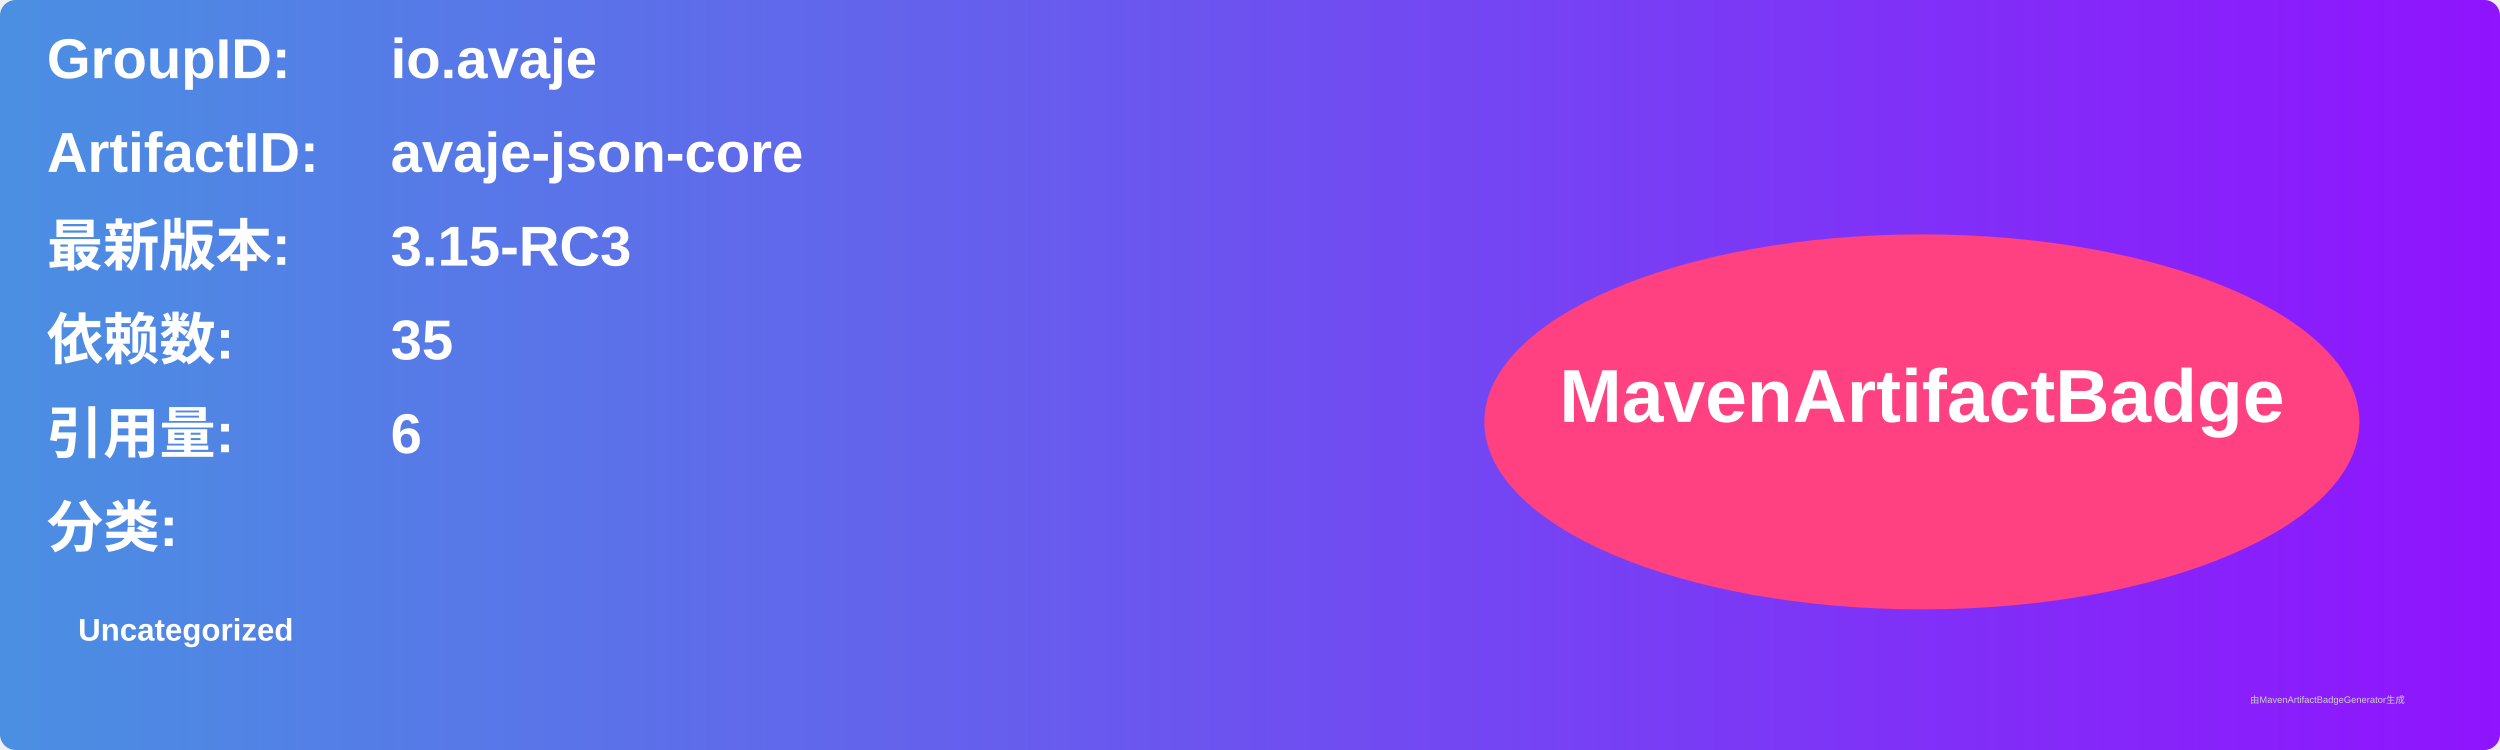
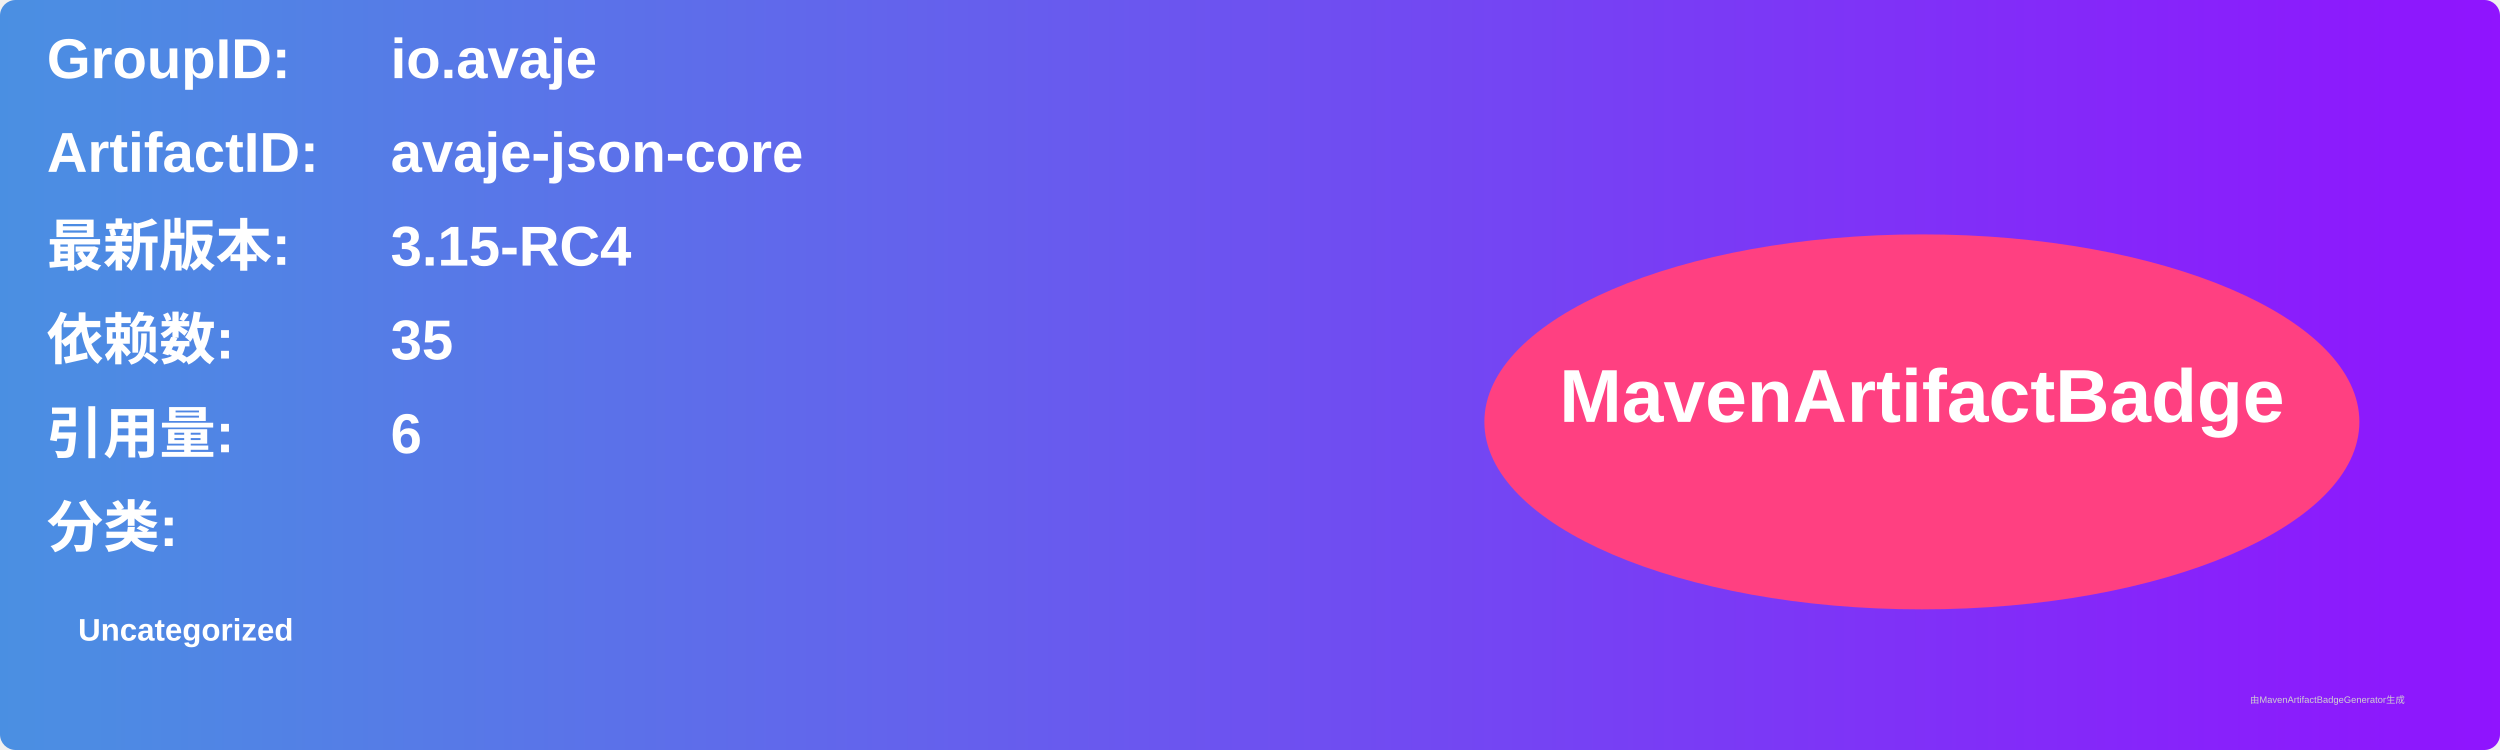
<svg xmlns="http://www.w3.org/2000/svg" width="800" height="240" viewBox="0 0 800 240">
  <linearGradient id="grad" x1="0%" y1="0%" x2="100%" y2="0%">
    <stop offset="0%" stop-color="#4a90e2" />
    <stop offset="100%" stop-color="#9013fe" />
  </linearGradient>
  <rect width="100%" height="100%" rx="5" ry="5" fill="url(#grad)" />
  <g transform="translate(15, 15)">
    <text x="0" y="10" font-family="Arial" font-size="18" fill="white" font-weight="bold" width="260">GroupID:</text>
    <text x="110" y="10" font-family="Arial" font-size="18" fill="white" font-weight="bold" width="460">io.avaje</text>
    <text x="0" y="40" font-family="Arial" font-size="18" fill="white" font-weight="bold" width="260">ArtifactID:</text>
    <text x="110" y="40" font-family="Arial" font-size="18" fill="white" font-weight="bold" width="460">avaje-json-core</text>
    <text x="0" y="70" font-family="Arial" font-size="18" fill="white" font-weight="bold">最新版本:</text>
    <text x="110" y="70" font-family="Arial" font-size="18" fill="white" font-weight="bold">
-       <tspan font-weight="bold">3.15-RC3</tspan>
+       <tspan font-weight="bold">3.15-RC4</tspan>
    </text>
    <text x="0" y="100" font-family="Arial" font-size="18" fill="white" font-weight="bold">依赖数: </text>
    <text x="110" y="100" font-family="Arial" font-size="18" fill="white">
      <tspan font-weight="bold">35</tspan>
    </text>
    <text x="0" y="130" font-family="Arial" font-size="18" fill="white" font-weight="bold">引用量: </text>
    <text x="110" y="130" font-family="Arial" font-size="18" fill="white">
      <tspan font-weight="bold">6</tspan>
    </text>
    <text x="0" y="160" font-family="Arial" font-size="18" fill="white" font-weight="bold">分类:</text>
    <text x="10" y="190" font-family="Arial" font-size="10" fill="white">
      <tspan font-weight="bold">Uncategorized</tspan>
    </text>
    <ellipse cx="600" cy="120" rx="140" ry="60" fill="#ff4081" />
    <text x="600" y="120" text-anchor="middle" font-family="Arial" font-size="24" fill="white" font-weight="bold">MavenArtifactBadge</text>
  </g>
  <text x="720" y="225" font-family="Arial" font-size="3" fill="#d0d0d0">由MavenArtifactBadgeGenerator生成</text>
</svg>
